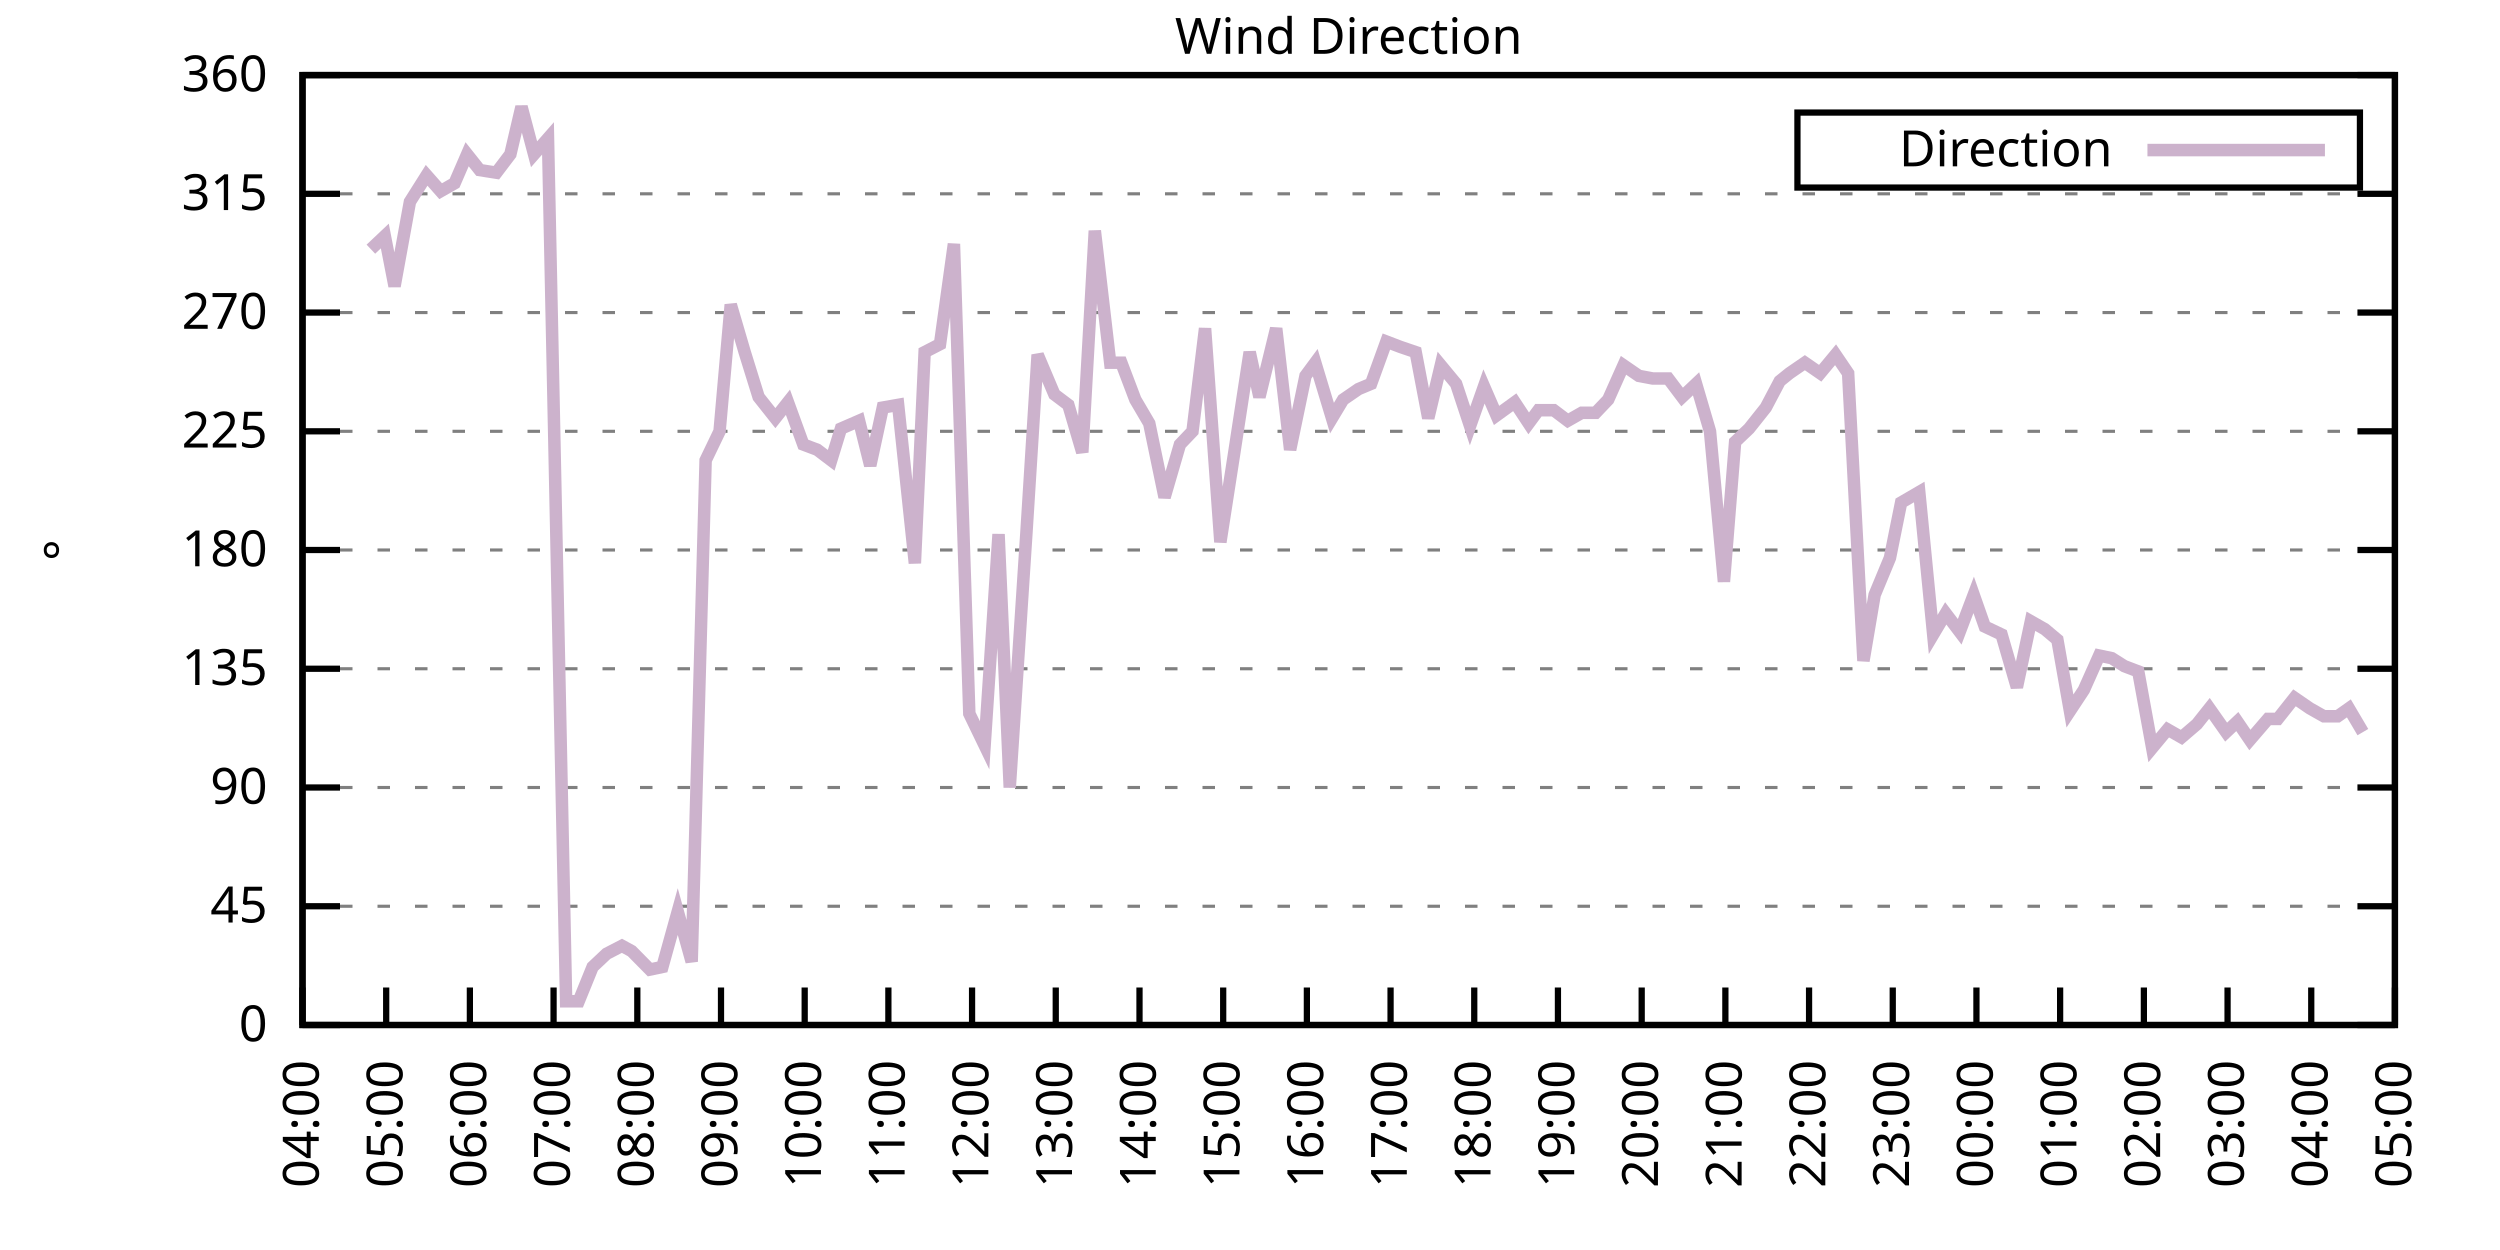
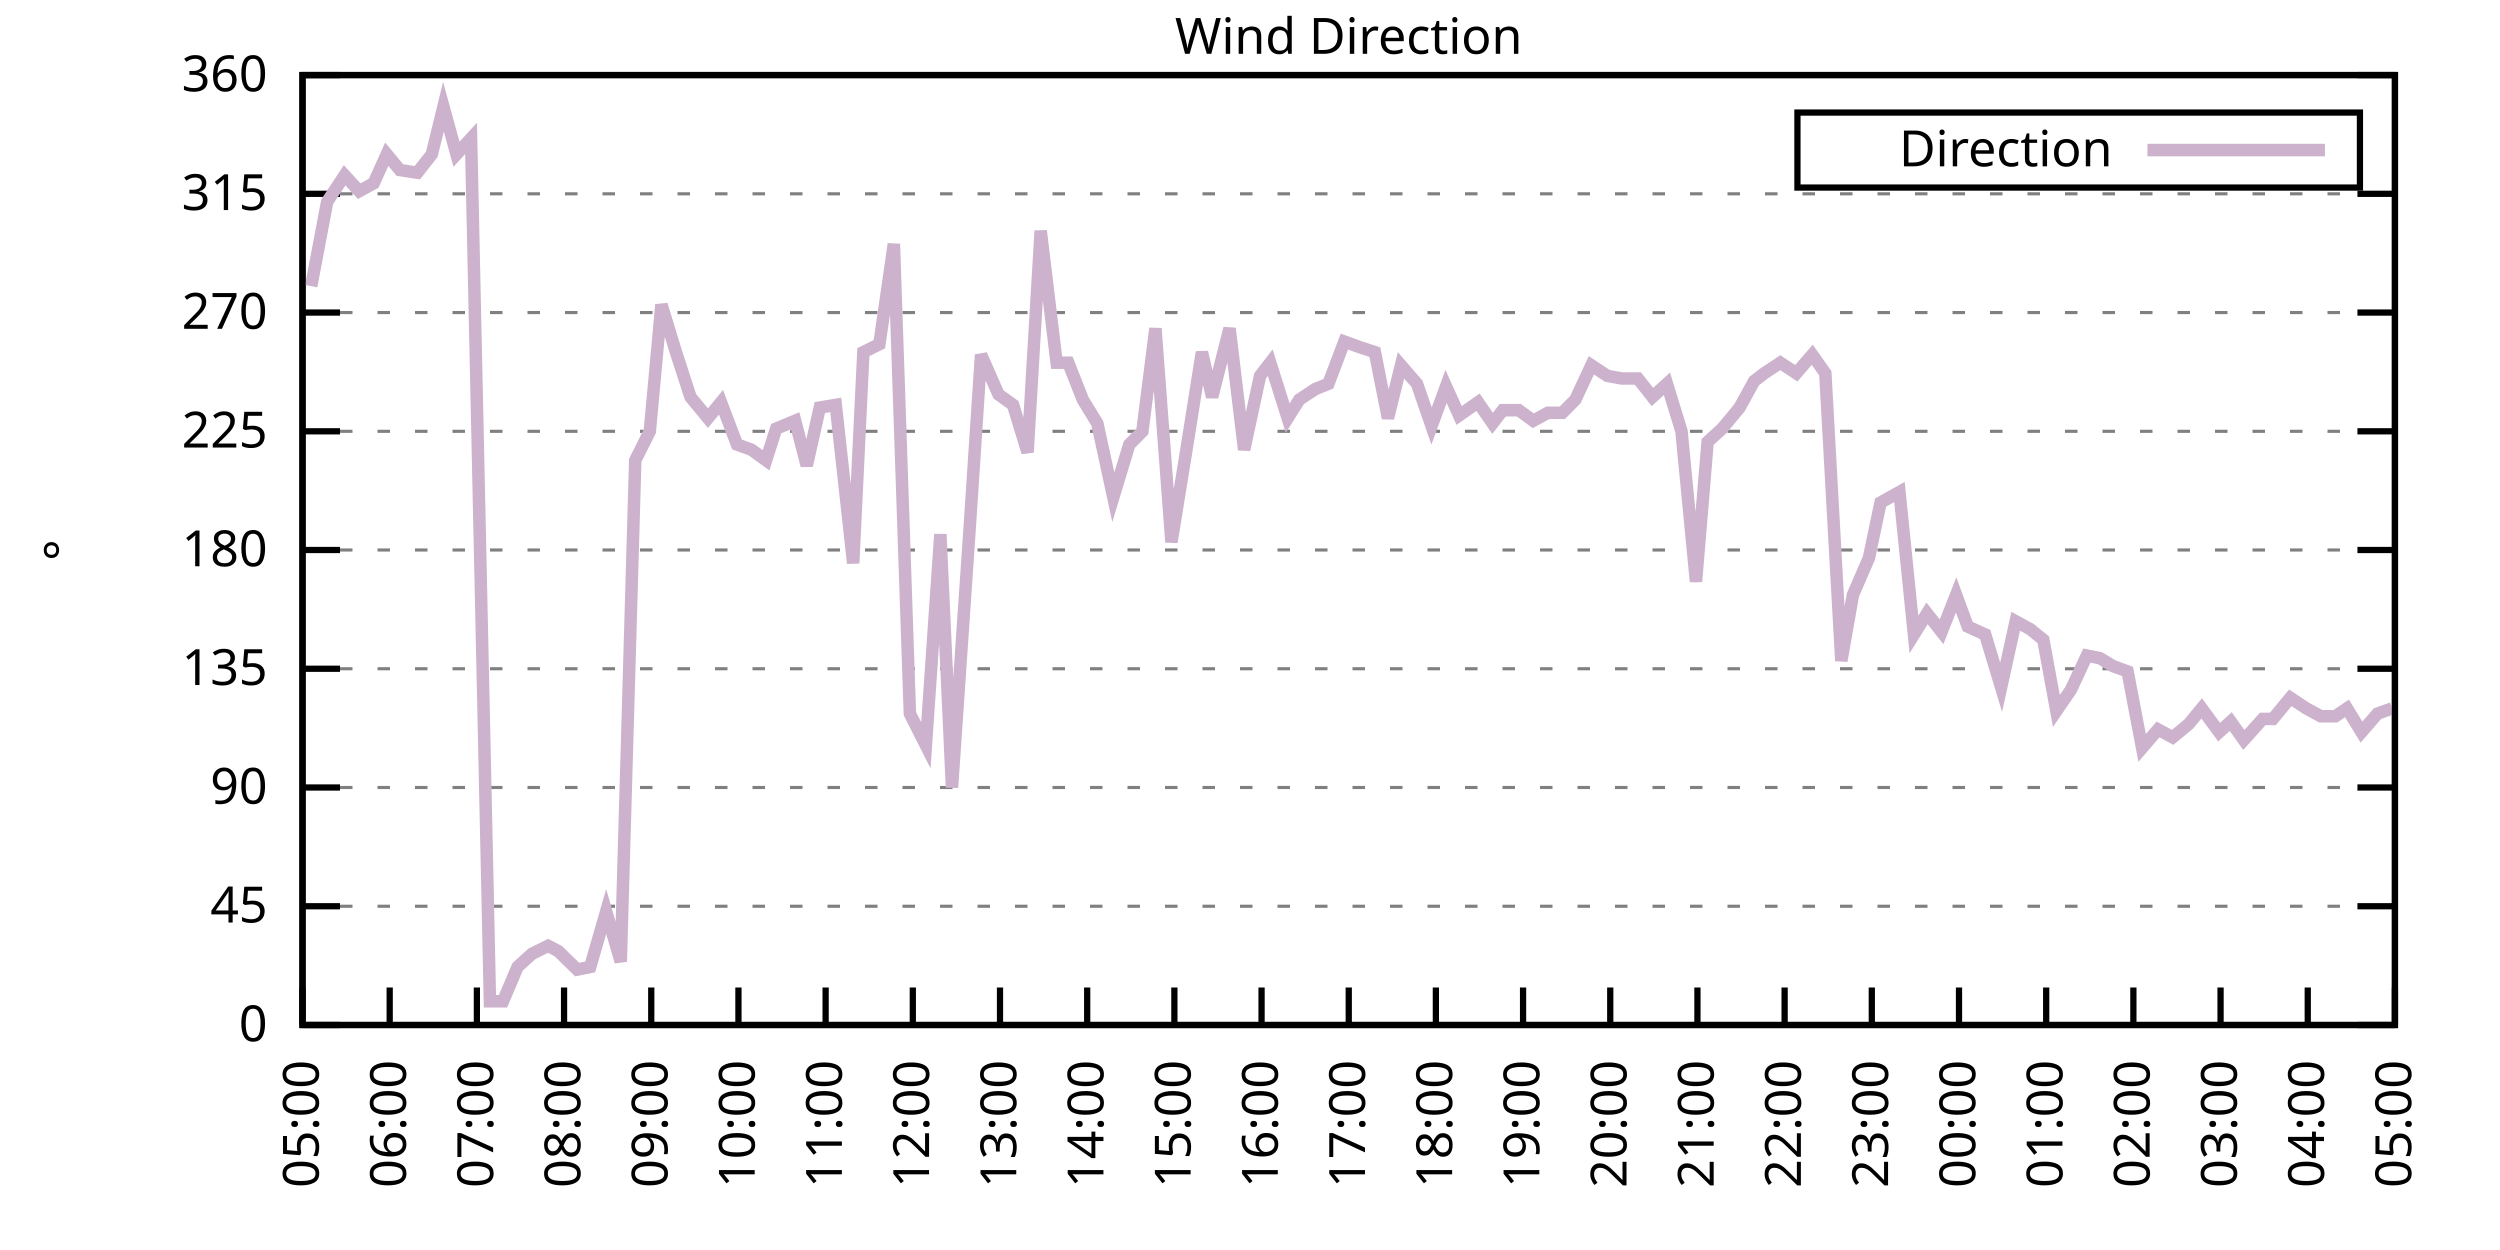
<svg xmlns="http://www.w3.org/2000/svg" xmlns:xlink="http://www.w3.org/1999/xlink" width="400" height="200" viewBox="0 0 400 200">
  <g id="gnuplot_canvas">
    <rect x="0" y="0" width="400" height="200" fill="none" />
    <defs>
      <circle id="gpDot" r="0.5" stroke-width="0.5" stroke="currentColor" />
      <path id="gpPt0" stroke-width="0.333" stroke="currentColor" d="M-1,0 h2 M0,-1 v2" />
      <path id="gpPt1" stroke-width="0.333" stroke="currentColor" d="M-1,-1 L1,1 M1,-1 L-1,1" />
      <path id="gpPt2" stroke-width="0.333" stroke="currentColor" d="M-1,0 L1,0 M0,-1 L0,1 M-1,-1 L1,1 M-1,1 L1,-1" />
      <rect id="gpPt3" stroke-width="0.333" stroke="currentColor" x="-1" y="-1" width="2" height="2" />
      <rect id="gpPt4" stroke-width="0.333" stroke="currentColor" fill="currentColor" x="-1" y="-1" width="2" height="2" />
      <circle id="gpPt5" stroke-width="0.333" stroke="currentColor" cx="0" cy="0" r="1" />
      <use xlink:href="#gpPt5" id="gpPt6" fill="currentColor" stroke="none" />
      <path id="gpPt7" stroke-width="0.333" stroke="currentColor" d="M0,-1.33 L-1.33,0.67 L1.33,0.67 z" />
      <use xlink:href="#gpPt7" id="gpPt8" fill="currentColor" stroke="none" />
      <use xlink:href="#gpPt7" id="gpPt9" stroke="currentColor" transform="rotate(180)" />
      <use xlink:href="#gpPt9" id="gpPt10" fill="currentColor" stroke="none" />
      <use xlink:href="#gpPt3" id="gpPt11" stroke="currentColor" transform="rotate(45)" />
      <use xlink:href="#gpPt11" id="gpPt12" fill="currentColor" stroke="none" />
      <path id="gpPt13" stroke-width="0.333" stroke="currentColor" d="M0,1.330 L1.265,0.411 L0.782,-1.067 L-0.782,-1.076 L-1.265,0.411 z" />
      <use xlink:href="#gpPt13" id="gpPt14" fill="currentColor" stroke="none" />
      <filter id="textbox" filterUnits="objectBoundingBox" x="0" y="0" height="1" width="1">
        <feFlood flood-color="white" flood-opacity="1" result="bgnd" />
        <feComposite in="SourceGraphic" in2="bgnd" operator="atop" />
      </filter>
      <filter id="greybox" filterUnits="objectBoundingBox" x="0" y="0" height="1" width="1">
        <feFlood flood-color="lightgrey" flood-opacity="1" result="grey" />
        <feComposite in="SourceGraphic" in2="grey" operator="atop" />
      </filter>
    </defs>
    <g fill="none" color="white" stroke="currentColor" stroke-width="1.00" stroke-linecap="butt" stroke-linejoin="miter">
</g>
    <g fill="none" color="black" stroke="currentColor" stroke-width="1.00" stroke-linecap="butt" stroke-linejoin="miter">
      <g stroke="none" shape-rendering="crispEdges">
        <polygon fill="rgb(255, 255, 255)" points="48.40,164.00 383.18,164.00 383.18,12.02 48.40,12.02 " />
      </g>
    </g>
    <g fill="none" color="black" stroke="currentColor" stroke-width="1.00" stroke-linecap="butt" stroke-linejoin="miter">
</g>
    <g fill="none" color="black" stroke="black" stroke-width="0.50" stroke-linecap="butt" stroke-linejoin="miter">
</g>
    <g fill="none" color="gray" stroke="currentColor" stroke-width="0.50" stroke-linecap="butt" stroke-linejoin="miter">
      <path stroke="gray" stroke-dasharray="2,4" class="gridline" d="M48.40,164.00 L383.19,164.00  " />
    </g>
    <g fill="none" color="gray" stroke="gray" stroke-width="1.00" stroke-linecap="butt" stroke-linejoin="miter">
</g>
    <g fill="none" color="black" stroke="currentColor" stroke-width="1.00" stroke-linecap="butt" stroke-linejoin="miter">
      <path stroke="black" d="M48.40,164.00 L54.40,164.00 M383.19,164.00 L377.19,164.00  " />
      <g transform="translate(42.80,166.60)" stroke="none" fill="black" font-family="Sans" font-size="8.00" text-anchor="end">
        <text>
          <tspan font-family="Sans"> 0</tspan>
        </text>
      </g>
    </g>
    <g fill="none" color="black" stroke="currentColor" stroke-width="1.00" stroke-linecap="butt" stroke-linejoin="miter">
</g>
    <g fill="none" color="black" stroke="black" stroke-width="0.50" stroke-linecap="butt" stroke-linejoin="miter">
</g>
    <g fill="none" color="gray" stroke="currentColor" stroke-width="0.50" stroke-linecap="butt" stroke-linejoin="miter">
      <path stroke="gray" stroke-dasharray="2,4" class="gridline" d="M48.40,145.00 L383.19,145.00  " />
    </g>
    <g fill="none" color="gray" stroke="gray" stroke-width="1.00" stroke-linecap="butt" stroke-linejoin="miter">
</g>
    <g fill="none" color="black" stroke="currentColor" stroke-width="1.00" stroke-linecap="butt" stroke-linejoin="miter">
      <path stroke="black" d="M48.40,145.00 L54.40,145.00 M383.19,145.00 L377.19,145.00  " />
      <g transform="translate(42.80,147.60)" stroke="none" fill="black" font-family="Sans" font-size="8.00" text-anchor="end">
        <text>
          <tspan font-family="Sans"> 45</tspan>
        </text>
      </g>
    </g>
    <g fill="none" color="black" stroke="currentColor" stroke-width="1.00" stroke-linecap="butt" stroke-linejoin="miter">
</g>
    <g fill="none" color="black" stroke="black" stroke-width="0.50" stroke-linecap="butt" stroke-linejoin="miter">
</g>
    <g fill="none" color="gray" stroke="currentColor" stroke-width="0.50" stroke-linecap="butt" stroke-linejoin="miter">
      <path stroke="gray" stroke-dasharray="2,4" class="gridline" d="M48.40,126.00 L383.19,126.00  " />
    </g>
    <g fill="none" color="gray" stroke="gray" stroke-width="1.00" stroke-linecap="butt" stroke-linejoin="miter">
</g>
    <g fill="none" color="black" stroke="currentColor" stroke-width="1.00" stroke-linecap="butt" stroke-linejoin="miter">
      <path stroke="black" d="M48.40,126.00 L54.40,126.00 M383.19,126.00 L377.19,126.00  " />
      <g transform="translate(42.80,128.60)" stroke="none" fill="black" font-family="Sans" font-size="8.00" text-anchor="end">
        <text>
          <tspan font-family="Sans"> 90</tspan>
        </text>
      </g>
    </g>
    <g fill="none" color="black" stroke="currentColor" stroke-width="1.00" stroke-linecap="butt" stroke-linejoin="miter">
</g>
    <g fill="none" color="black" stroke="black" stroke-width="0.50" stroke-linecap="butt" stroke-linejoin="miter">
</g>
    <g fill="none" color="gray" stroke="currentColor" stroke-width="0.50" stroke-linecap="butt" stroke-linejoin="miter">
      <path stroke="gray" stroke-dasharray="2,4" class="gridline" d="M48.40,107.00 L383.19,107.00  " />
    </g>
    <g fill="none" color="gray" stroke="gray" stroke-width="1.00" stroke-linecap="butt" stroke-linejoin="miter">
</g>
    <g fill="none" color="black" stroke="currentColor" stroke-width="1.00" stroke-linecap="butt" stroke-linejoin="miter">
      <path stroke="black" d="M48.40,107.00 L54.40,107.00 M383.19,107.00 L377.19,107.00  " />
      <g transform="translate(42.80,109.60)" stroke="none" fill="black" font-family="Sans" font-size="8.00" text-anchor="end">
        <text>
          <tspan font-family="Sans"> 135</tspan>
        </text>
      </g>
    </g>
    <g fill="none" color="black" stroke="currentColor" stroke-width="1.00" stroke-linecap="butt" stroke-linejoin="miter">
</g>
    <g fill="none" color="black" stroke="black" stroke-width="0.50" stroke-linecap="butt" stroke-linejoin="miter">
</g>
    <g fill="none" color="gray" stroke="currentColor" stroke-width="0.50" stroke-linecap="butt" stroke-linejoin="miter">
      <path stroke="gray" stroke-dasharray="2,4" class="gridline" d="M48.40,88.00 L383.19,88.00  " />
    </g>
    <g fill="none" color="gray" stroke="gray" stroke-width="1.00" stroke-linecap="butt" stroke-linejoin="miter">
</g>
    <g fill="none" color="black" stroke="currentColor" stroke-width="1.00" stroke-linecap="butt" stroke-linejoin="miter">
      <path stroke="black" d="M48.40,88.00 L54.40,88.00 M383.19,88.00 L377.19,88.00  " />
      <g transform="translate(42.80,90.60)" stroke="none" fill="black" font-family="Sans" font-size="8.00" text-anchor="end">
        <text>
          <tspan font-family="Sans"> 180</tspan>
        </text>
      </g>
    </g>
    <g fill="none" color="black" stroke="currentColor" stroke-width="1.00" stroke-linecap="butt" stroke-linejoin="miter">
</g>
    <g fill="none" color="black" stroke="black" stroke-width="0.50" stroke-linecap="butt" stroke-linejoin="miter">
</g>
    <g fill="none" color="gray" stroke="currentColor" stroke-width="0.50" stroke-linecap="butt" stroke-linejoin="miter">
      <path stroke="gray" stroke-dasharray="2,4" class="gridline" d="M48.40,69.01 L383.19,69.01  " />
    </g>
    <g fill="none" color="gray" stroke="gray" stroke-width="1.00" stroke-linecap="butt" stroke-linejoin="miter">
</g>
    <g fill="none" color="black" stroke="currentColor" stroke-width="1.00" stroke-linecap="butt" stroke-linejoin="miter">
      <path stroke="black" d="M48.40,69.01 L54.40,69.01 M383.19,69.01 L377.19,69.01  " />
      <g transform="translate(42.80,71.61)" stroke="none" fill="black" font-family="Sans" font-size="8.00" text-anchor="end">
        <text>
          <tspan font-family="Sans"> 225</tspan>
        </text>
      </g>
    </g>
    <g fill="none" color="black" stroke="currentColor" stroke-width="1.00" stroke-linecap="butt" stroke-linejoin="miter">
</g>
    <g fill="none" color="black" stroke="black" stroke-width="0.50" stroke-linecap="butt" stroke-linejoin="miter">
</g>
    <g fill="none" color="gray" stroke="currentColor" stroke-width="0.50" stroke-linecap="butt" stroke-linejoin="miter">
      <path stroke="gray" stroke-dasharray="2,4" class="gridline" d="M48.40,50.01 L383.19,50.01  " />
    </g>
    <g fill="none" color="gray" stroke="gray" stroke-width="1.00" stroke-linecap="butt" stroke-linejoin="miter">
</g>
    <g fill="none" color="black" stroke="currentColor" stroke-width="1.00" stroke-linecap="butt" stroke-linejoin="miter">
      <path stroke="black" d="M48.40,50.01 L54.40,50.01 M383.19,50.01 L377.19,50.01  " />
      <g transform="translate(42.80,52.61)" stroke="none" fill="black" font-family="Sans" font-size="8.00" text-anchor="end">
        <text>
          <tspan font-family="Sans"> 270</tspan>
        </text>
      </g>
    </g>
    <g fill="none" color="black" stroke="currentColor" stroke-width="1.00" stroke-linecap="butt" stroke-linejoin="miter">
</g>
    <g fill="none" color="black" stroke="black" stroke-width="0.50" stroke-linecap="butt" stroke-linejoin="miter">
</g>
    <g fill="none" color="gray" stroke="currentColor" stroke-width="0.50" stroke-linecap="butt" stroke-linejoin="miter">
      <path stroke="gray" stroke-dasharray="2,4" class="gridline" d="M48.40,31.01 L383.19,31.01  " />
    </g>
    <g fill="none" color="gray" stroke="gray" stroke-width="1.00" stroke-linecap="butt" stroke-linejoin="miter">
</g>
    <g fill="none" color="black" stroke="currentColor" stroke-width="1.00" stroke-linecap="butt" stroke-linejoin="miter">
      <path stroke="black" d="M48.40,31.01 L54.40,31.01 M383.19,31.01 L377.19,31.01  " />
      <g transform="translate(42.80,33.61)" stroke="none" fill="black" font-family="Sans" font-size="8.00" text-anchor="end">
        <text>
          <tspan font-family="Sans"> 315</tspan>
        </text>
      </g>
    </g>
    <g fill="none" color="black" stroke="currentColor" stroke-width="1.00" stroke-linecap="butt" stroke-linejoin="miter">
</g>
    <g fill="none" color="black" stroke="black" stroke-width="0.50" stroke-linecap="butt" stroke-linejoin="miter">
</g>
    <g fill="none" color="gray" stroke="currentColor" stroke-width="0.50" stroke-linecap="butt" stroke-linejoin="miter">
      <path stroke="gray" stroke-dasharray="2,4" class="gridline" d="M48.40,12.01 L383.19,12.01  " />
    </g>
    <g fill="none" color="gray" stroke="gray" stroke-width="1.00" stroke-linecap="butt" stroke-linejoin="miter">
</g>
    <g fill="none" color="black" stroke="currentColor" stroke-width="1.00" stroke-linecap="butt" stroke-linejoin="miter">
      <path stroke="black" d="M48.40,12.01 L54.40,12.01 M383.19,12.01 L377.19,12.01  " />
      <g transform="translate(42.80,14.61)" stroke="none" fill="black" font-family="Sans" font-size="8.00" text-anchor="end">
        <text>
          <tspan font-family="Sans"> 360</tspan>
        </text>
      </g>
    </g>
    <g fill="none" color="black" stroke="currentColor" stroke-width="1.00" stroke-linecap="butt" stroke-linejoin="miter">
      <path stroke="black" d="M48.40,164.00 L48.40,158.00  " />
      <g transform="translate(51.00,169.60) rotate(270.00)" stroke="none" fill="black" font-family="Sans" font-size="8.00" text-anchor="end">
        <text>
-           <tspan font-family="Sans">04:00</tspan>
-         </text>
-       </g>
-     </g>
-     <g fill="none" color="black" stroke="currentColor" stroke-width="1.00" stroke-linecap="butt" stroke-linejoin="miter">
-       <path stroke="black" d="M61.79,164.00 L61.79,158.00  " />
-       <g transform="translate(64.39,169.60) rotate(270.00)" stroke="none" fill="black" font-family="Sans" font-size="8.00" text-anchor="end">
-         <text>
          <tspan font-family="Sans">05:00</tspan>
        </text>
      </g>
    </g>
    <g fill="none" color="black" stroke="currentColor" stroke-width="1.00" stroke-linecap="butt" stroke-linejoin="miter">
-       <path stroke="black" d="M75.18,164.00 L75.18,158.00  " />
-       <g transform="translate(77.78,169.60) rotate(270.00)" stroke="none" fill="black" font-family="Sans" font-size="8.00" text-anchor="end">
+       <path stroke="black" d="M62.35,164.00 L62.35,158.00  " />
+       <g transform="translate(64.95,169.60) rotate(270.00)" stroke="none" fill="black" font-family="Sans" font-size="8.00" text-anchor="end">
        <text>
          <tspan font-family="Sans">06:00</tspan>
        </text>
      </g>
    </g>
    <g fill="none" color="black" stroke="currentColor" stroke-width="1.00" stroke-linecap="butt" stroke-linejoin="miter">
-       <path stroke="black" d="M88.57,164.00 L88.57,158.00  " />
-       <g transform="translate(91.17,169.60) rotate(270.00)" stroke="none" fill="black" font-family="Sans" font-size="8.00" text-anchor="end">
+       <path stroke="black" d="M76.30,164.00 L76.30,158.00  " />
+       <g transform="translate(78.90,169.60) rotate(270.00)" stroke="none" fill="black" font-family="Sans" font-size="8.00" text-anchor="end">
        <text>
          <tspan font-family="Sans">07:00</tspan>
        </text>
      </g>
    </g>
    <g fill="none" color="black" stroke="currentColor" stroke-width="1.00" stroke-linecap="butt" stroke-linejoin="miter">
-       <path stroke="black" d="M101.97,164.00 L101.97,158.00  " />
-       <g transform="translate(104.57,169.60) rotate(270.00)" stroke="none" fill="black" font-family="Sans" font-size="8.00" text-anchor="end">
+       <path stroke="black" d="M90.25,164.00 L90.25,158.00  " />
+       <g transform="translate(92.85,169.60) rotate(270.00)" stroke="none" fill="black" font-family="Sans" font-size="8.00" text-anchor="end">
        <text>
          <tspan font-family="Sans">08:00</tspan>
        </text>
      </g>
    </g>
    <g fill="none" color="black" stroke="currentColor" stroke-width="1.00" stroke-linecap="butt" stroke-linejoin="miter">
-       <path stroke="black" d="M115.36,164.00 L115.36,158.00  " />
-       <g transform="translate(117.96,169.60) rotate(270.00)" stroke="none" fill="black" font-family="Sans" font-size="8.00" text-anchor="end">
+       <path stroke="black" d="M104.20,164.00 L104.20,158.00  " />
+       <g transform="translate(106.80,169.60) rotate(270.00)" stroke="none" fill="black" font-family="Sans" font-size="8.00" text-anchor="end">
        <text>
          <tspan font-family="Sans">09:00</tspan>
        </text>
      </g>
    </g>
    <g fill="none" color="black" stroke="currentColor" stroke-width="1.00" stroke-linecap="butt" stroke-linejoin="miter">
-       <path stroke="black" d="M128.75,164.00 L128.75,158.00  " />
-       <g transform="translate(131.35,169.60) rotate(270.00)" stroke="none" fill="black" font-family="Sans" font-size="8.00" text-anchor="end">
+       <path stroke="black" d="M118.15,164.00 L118.15,158.00  " />
+       <g transform="translate(120.75,169.60) rotate(270.00)" stroke="none" fill="black" font-family="Sans" font-size="8.00" text-anchor="end">
        <text>
          <tspan font-family="Sans">10:00</tspan>
        </text>
      </g>
    </g>
    <g fill="none" color="black" stroke="currentColor" stroke-width="1.00" stroke-linecap="butt" stroke-linejoin="miter">
-       <path stroke="black" d="M142.14,164.00 L142.14,158.00  " />
-       <g transform="translate(144.74,169.60) rotate(270.00)" stroke="none" fill="black" font-family="Sans" font-size="8.00" text-anchor="end">
+       <path stroke="black" d="M132.10,164.00 L132.10,158.00  " />
+       <g transform="translate(134.70,169.60) rotate(270.00)" stroke="none" fill="black" font-family="Sans" font-size="8.00" text-anchor="end">
        <text>
          <tspan font-family="Sans">11:00</tspan>
        </text>
      </g>
    </g>
    <g fill="none" color="black" stroke="currentColor" stroke-width="1.00" stroke-linecap="butt" stroke-linejoin="miter">
-       <path stroke="black" d="M155.53,164.00 L155.53,158.00  " />
-       <g transform="translate(158.13,169.60) rotate(270.00)" stroke="none" fill="black" font-family="Sans" font-size="8.00" text-anchor="end">
+       <path stroke="black" d="M146.05,164.00 L146.05,158.00  " />
+       <g transform="translate(148.65,169.60) rotate(270.00)" stroke="none" fill="black" font-family="Sans" font-size="8.00" text-anchor="end">
        <text>
          <tspan font-family="Sans">12:00</tspan>
        </text>
      </g>
    </g>
    <g fill="none" color="black" stroke="currentColor" stroke-width="1.00" stroke-linecap="butt" stroke-linejoin="miter">
-       <path stroke="black" d="M168.92,164.00 L168.92,158.00  " />
-       <g transform="translate(171.52,169.60) rotate(270.00)" stroke="none" fill="black" font-family="Sans" font-size="8.00" text-anchor="end">
+       <path stroke="black" d="M160.00,164.00 L160.00,158.00  " />
+       <g transform="translate(162.60,169.60) rotate(270.00)" stroke="none" fill="black" font-family="Sans" font-size="8.00" text-anchor="end">
        <text>
          <tspan font-family="Sans">13:00</tspan>
        </text>
      </g>
    </g>
    <g fill="none" color="black" stroke="currentColor" stroke-width="1.00" stroke-linecap="butt" stroke-linejoin="miter">
-       <path stroke="black" d="M182.32,164.00 L182.32,158.00  " />
-       <g transform="translate(184.92,169.60) rotate(270.00)" stroke="none" fill="black" font-family="Sans" font-size="8.00" text-anchor="end">
+       <path stroke="black" d="M173.95,164.00 L173.95,158.00  " />
+       <g transform="translate(176.55,169.60) rotate(270.00)" stroke="none" fill="black" font-family="Sans" font-size="8.00" text-anchor="end">
        <text>
          <tspan font-family="Sans">14:00</tspan>
        </text>
      </g>
    </g>
    <g fill="none" color="black" stroke="currentColor" stroke-width="1.00" stroke-linecap="butt" stroke-linejoin="miter">
-       <path stroke="black" d="M195.71,164.00 L195.71,158.00  " />
-       <g transform="translate(198.31,169.60) rotate(270.00)" stroke="none" fill="black" font-family="Sans" font-size="8.00" text-anchor="end">
+       <path stroke="black" d="M187.90,164.00 L187.90,158.00  " />
+       <g transform="translate(190.50,169.60) rotate(270.00)" stroke="none" fill="black" font-family="Sans" font-size="8.00" text-anchor="end">
        <text>
          <tspan font-family="Sans">15:00</tspan>
        </text>
      </g>
    </g>
    <g fill="none" color="black" stroke="currentColor" stroke-width="1.00" stroke-linecap="butt" stroke-linejoin="miter">
-       <path stroke="black" d="M209.10,164.00 L209.10,158.00  " />
-       <g transform="translate(211.70,169.60) rotate(270.00)" stroke="none" fill="black" font-family="Sans" font-size="8.00" text-anchor="end">
+       <path stroke="black" d="M201.85,164.00 L201.85,158.00  " />
+       <g transform="translate(204.45,169.60) rotate(270.00)" stroke="none" fill="black" font-family="Sans" font-size="8.00" text-anchor="end">
        <text>
          <tspan font-family="Sans">16:00</tspan>
        </text>
      </g>
    </g>
    <g fill="none" color="black" stroke="currentColor" stroke-width="1.00" stroke-linecap="butt" stroke-linejoin="miter">
-       <path stroke="black" d="M222.49,164.00 L222.49,158.00  " />
-       <g transform="translate(225.09,169.60) rotate(270.00)" stroke="none" fill="black" font-family="Sans" font-size="8.00" text-anchor="end">
+       <path stroke="black" d="M215.80,164.00 L215.80,158.00  " />
+       <g transform="translate(218.40,169.60) rotate(270.00)" stroke="none" fill="black" font-family="Sans" font-size="8.00" text-anchor="end">
        <text>
          <tspan font-family="Sans">17:00</tspan>
        </text>
      </g>
    </g>
    <g fill="none" color="black" stroke="currentColor" stroke-width="1.00" stroke-linecap="butt" stroke-linejoin="miter">
-       <path stroke="black" d="M235.88,164.00 L235.88,158.00  " />
-       <g transform="translate(238.48,169.60) rotate(270.00)" stroke="none" fill="black" font-family="Sans" font-size="8.00" text-anchor="end">
+       <path stroke="black" d="M229.74,164.00 L229.74,158.00  " />
+       <g transform="translate(232.34,169.60) rotate(270.00)" stroke="none" fill="black" font-family="Sans" font-size="8.00" text-anchor="end">
        <text>
          <tspan font-family="Sans">18:00</tspan>
        </text>
      </g>
    </g>
    <g fill="none" color="black" stroke="currentColor" stroke-width="1.00" stroke-linecap="butt" stroke-linejoin="miter">
-       <path stroke="black" d="M249.27,164.00 L249.27,158.00  " />
-       <g transform="translate(251.87,169.60) rotate(270.00)" stroke="none" fill="black" font-family="Sans" font-size="8.00" text-anchor="end">
+       <path stroke="black" d="M243.69,164.00 L243.69,158.00  " />
+       <g transform="translate(246.29,169.60) rotate(270.00)" stroke="none" fill="black" font-family="Sans" font-size="8.00" text-anchor="end">
        <text>
          <tspan font-family="Sans">19:00</tspan>
        </text>
      </g>
    </g>
    <g fill="none" color="black" stroke="currentColor" stroke-width="1.00" stroke-linecap="butt" stroke-linejoin="miter">
-       <path stroke="black" d="M262.67,164.00 L262.67,158.00  " />
-       <g transform="translate(265.27,169.60) rotate(270.00)" stroke="none" fill="black" font-family="Sans" font-size="8.00" text-anchor="end">
+       <path stroke="black" d="M257.64,164.00 L257.64,158.00  " />
+       <g transform="translate(260.24,169.60) rotate(270.00)" stroke="none" fill="black" font-family="Sans" font-size="8.00" text-anchor="end">
        <text>
          <tspan font-family="Sans">20:00</tspan>
        </text>
      </g>
    </g>
    <g fill="none" color="black" stroke="currentColor" stroke-width="1.00" stroke-linecap="butt" stroke-linejoin="miter">
-       <path stroke="black" d="M276.06,164.00 L276.06,158.00  " />
-       <g transform="translate(278.66,169.60) rotate(270.00)" stroke="none" fill="black" font-family="Sans" font-size="8.00" text-anchor="end">
+       <path stroke="black" d="M271.59,164.00 L271.59,158.00  " />
+       <g transform="translate(274.19,169.60) rotate(270.00)" stroke="none" fill="black" font-family="Sans" font-size="8.00" text-anchor="end">
        <text>
          <tspan font-family="Sans">21:00</tspan>
        </text>
      </g>
    </g>
    <g fill="none" color="black" stroke="currentColor" stroke-width="1.00" stroke-linecap="butt" stroke-linejoin="miter">
-       <path stroke="black" d="M289.45,164.00 L289.45,158.00  " />
-       <g transform="translate(292.05,169.60) rotate(270.00)" stroke="none" fill="black" font-family="Sans" font-size="8.00" text-anchor="end">
+       <path stroke="black" d="M285.54,164.00 L285.54,158.00  " />
+       <g transform="translate(288.14,169.60) rotate(270.00)" stroke="none" fill="black" font-family="Sans" font-size="8.00" text-anchor="end">
        <text>
          <tspan font-family="Sans">22:00</tspan>
        </text>
      </g>
    </g>
    <g fill="none" color="black" stroke="currentColor" stroke-width="1.00" stroke-linecap="butt" stroke-linejoin="miter">
-       <path stroke="black" d="M302.84,164.00 L302.84,158.00  " />
-       <g transform="translate(305.44,169.60) rotate(270.00)" stroke="none" fill="black" font-family="Sans" font-size="8.00" text-anchor="end">
+       <path stroke="black" d="M299.49,164.00 L299.49,158.00  " />
+       <g transform="translate(302.09,169.60) rotate(270.00)" stroke="none" fill="black" font-family="Sans" font-size="8.00" text-anchor="end">
        <text>
          <tspan font-family="Sans">23:00</tspan>
        </text>
      </g>
    </g>
    <g fill="none" color="black" stroke="currentColor" stroke-width="1.00" stroke-linecap="butt" stroke-linejoin="miter">
-       <path stroke="black" d="M316.23,164.00 L316.23,158.00  " />
-       <g transform="translate(318.83,169.60) rotate(270.00)" stroke="none" fill="black" font-family="Sans" font-size="8.00" text-anchor="end">
+       <path stroke="black" d="M313.44,164.00 L313.44,158.00  " />
+       <g transform="translate(316.04,169.60) rotate(270.00)" stroke="none" fill="black" font-family="Sans" font-size="8.00" text-anchor="end">
        <text>
          <tspan font-family="Sans">00:00</tspan>
        </text>
      </g>
    </g>
    <g fill="none" color="black" stroke="currentColor" stroke-width="1.00" stroke-linecap="butt" stroke-linejoin="miter">
-       <path stroke="black" d="M329.62,164.00 L329.62,158.00  " />
-       <g transform="translate(332.22,169.60) rotate(270.00)" stroke="none" fill="black" font-family="Sans" font-size="8.00" text-anchor="end">
+       <path stroke="black" d="M327.39,164.00 L327.39,158.00  " />
+       <g transform="translate(329.99,169.60) rotate(270.00)" stroke="none" fill="black" font-family="Sans" font-size="8.00" text-anchor="end">
        <text>
          <tspan font-family="Sans">01:00</tspan>
        </text>
      </g>
    </g>
    <g fill="none" color="black" stroke="currentColor" stroke-width="1.00" stroke-linecap="butt" stroke-linejoin="miter">
-       <path stroke="black" d="M343.02,164.00 L343.02,158.00  " />
-       <g transform="translate(345.62,169.60) rotate(270.00)" stroke="none" fill="black" font-family="Sans" font-size="8.00" text-anchor="end">
+       <path stroke="black" d="M341.34,164.00 L341.34,158.00  " />
+       <g transform="translate(343.94,169.60) rotate(270.00)" stroke="none" fill="black" font-family="Sans" font-size="8.00" text-anchor="end">
        <text>
          <tspan font-family="Sans">02:00</tspan>
        </text>
      </g>
    </g>
    <g fill="none" color="black" stroke="currentColor" stroke-width="1.00" stroke-linecap="butt" stroke-linejoin="miter">
-       <path stroke="black" d="M356.41,164.00 L356.41,158.00  " />
-       <g transform="translate(359.01,169.60) rotate(270.00)" stroke="none" fill="black" font-family="Sans" font-size="8.00" text-anchor="end">
+       <path stroke="black" d="M355.29,164.00 L355.29,158.00  " />
+       <g transform="translate(357.89,169.60) rotate(270.00)" stroke="none" fill="black" font-family="Sans" font-size="8.00" text-anchor="end">
        <text>
          <tspan font-family="Sans">03:00</tspan>
        </text>
      </g>
    </g>
    <g fill="none" color="black" stroke="currentColor" stroke-width="1.00" stroke-linecap="butt" stroke-linejoin="miter">
-       <path stroke="black" d="M369.80,164.00 L369.80,158.00  " />
-       <g transform="translate(372.40,169.60) rotate(270.00)" stroke="none" fill="black" font-family="Sans" font-size="8.00" text-anchor="end">
+       <path stroke="black" d="M369.24,164.00 L369.24,158.00  " />
+       <g transform="translate(371.84,169.60) rotate(270.00)" stroke="none" fill="black" font-family="Sans" font-size="8.00" text-anchor="end">
        <text>
          <tspan font-family="Sans">04:00</tspan>
        </text>
      </g>
    </g>
    <g fill="none" color="black" stroke="currentColor" stroke-width="1.00" stroke-linecap="butt" stroke-linejoin="miter">
      <path stroke="black" d="M383.19,164.00 L383.19,158.00  " />
      <g transform="translate(385.79,169.60) rotate(270.00)" stroke="none" fill="black" font-family="Sans" font-size="8.00" text-anchor="end">
        <text>
          <tspan font-family="Sans">05:00</tspan>
        </text>
      </g>
    </g>
    <g fill="none" color="black" stroke="currentColor" stroke-width="1.00" stroke-linecap="butt" stroke-linejoin="miter">
</g>
    <g fill="none" color="black" stroke="currentColor" stroke-width="1.00" stroke-linecap="butt" stroke-linejoin="miter">
      <path stroke="black" d="M48.40,12.01 L48.40,164.00 L383.19,164.00 L383.19,12.01 L48.40,12.01 Z  " />
    </g>
    <g fill="none" color="black" stroke="currentColor" stroke-width="1.00" stroke-linecap="butt" stroke-linejoin="miter">
</g>
    <g fill="none" color="black" stroke="currentColor" stroke-width="1.00" stroke-linecap="butt" stroke-linejoin="miter">
      <path stroke="black" d="M287.59,30.01 L287.59,18.01 L377.59,18.01 L377.59,30.01 L287.59,30.01 Z  " />
    </g>
    <g id="Wind_direction_plot_1">
      <g fill="none" color="white" stroke="black" stroke-width="2.00" stroke-linecap="butt" stroke-linejoin="miter">
</g>
      <g fill="none" color="black" stroke="currentColor" stroke-width="2.00" stroke-linecap="butt" stroke-linejoin="miter">
        <g transform="translate(337.99,26.61)" stroke="none" fill="black" font-family="Sans" font-size="8.00" text-anchor="end">
          <text>
            <tspan font-family="Sans">Direction</tspan>
          </text>
        </g>
      </g>
      <g fill="none" color="black" stroke="currentColor" stroke-width="2.00" stroke-linecap="butt" stroke-linejoin="miter">
-         <path stroke="rgb(204, 178, 204)" d="M343.59,24.01 L371.99,24.01 M59.34,39.87 L61.57,37.76 L63.13,45.79 L65.59,32.28 L68.26,28.05 L70.50,30.59   L72.73,29.32 L74.74,24.68 L76.75,27.21 L79.42,27.63 L81.66,24.68 L83.44,17.08 L85.45,24.68 L87.68,22.14   L90.58,160.20 L92.59,160.20 L94.82,154.71 L97.06,152.60 L99.51,151.33 L101.07,152.18 L103.98,155.13 L105.98,154.71   L108.44,145.85 L110.67,153.87 L112.90,73.65 L115.13,69.01 L116.92,48.74 L119.15,56.34 L121.38,63.52 L124.06,66.90   L126.07,64.36 L128.53,71.12 L130.76,71.96 L132.99,73.65 L134.55,68.58 L137.45,67.32 L139.24,74.49 L141.25,65.21   L143.70,64.78 L146.38,90.12 L147.94,56.34 L150.40,55.07 L152.63,39.03 L155.09,114.18 L157.54,119.25 L159.77,85.47   L161.56,126.00 L164.24,85.05 L166.02,56.76 L168.70,63.10 L170.93,64.78 L173.17,72.38 L175.17,36.92 L177.63,58.03   L179.41,58.03 L181.65,63.94 L183.88,67.74 L186.33,79.56 L188.79,71.12 L190.80,69.01 L192.81,52.54 L195.26,86.74   L197.49,72.38 L199.95,56.34 L201.51,63.52 L204.19,52.54 L206.42,71.96 L208.88,60.14 L210.44,58.03 L213.12,66.90   L214.90,63.94 L217.36,62.25 L219.37,61.41 L221.82,54.65 L224.05,55.50 L226.51,56.34 L228.52,66.90 L230.53,58.45   L232.98,61.41 L235.21,68.16 L237.44,61.83 L239.45,66.47 L242.36,64.36 L244.59,67.74 L246.15,65.63 L248.60,65.63   L250.84,67.32 L253.07,66.05 L255.30,66.05 L257.31,63.94 L259.76,58.45 L262.22,60.14 L264.45,60.56 L266.91,60.56   L269.14,63.52 L271.37,61.41 L273.60,69.01 L275.83,93.07 L277.62,70.70 L279.85,68.58 L282.53,65.21 L284.76,60.98   L286.32,59.72 L288.78,58.03 L291.23,59.72 L293.69,56.76 L295.70,59.72 L298.15,105.74 L299.94,95.18 L302.39,89.27   L304.18,80.41 L307.08,78.72 L309.31,101.52 L311.32,98.14 L313.55,101.09 L315.79,95.18 L317.57,100.25 L320.25,101.52   L322.70,109.96 L324.94,99.40 L327.17,100.67 L329.18,102.36 L331.19,113.76 L333.42,110.38 L335.87,104.89 L337.88,105.31   L339.89,106.58 L342.12,107.43 L344.35,119.67 L346.81,116.71 L349.04,117.98 L351.50,115.87 L353.51,113.34 L356.18,117.14   L357.97,115.45 L359.98,118.40 L362.88,115.03 L364.44,115.03 L367.12,111.65 L369.58,113.34 L371.81,114.60 L374.04,114.60   L375.82,113.34 L378.06,117.14  " />
+         <path stroke="rgb(204, 178, 204)" d="M343.59,24.01 L371.99,24.01 M49.79,45.79 L52.35,32.28 L55.14,28.05 L57.47,30.59 L59.79,29.32 L61.88,24.68   L63.98,27.21 L66.77,27.63 L69.09,24.68 L70.95,17.08 L73.04,24.68 L75.37,22.14 L78.39,160.20 L80.48,160.20   L82.81,154.71 L85.13,152.60 L87.69,151.33 L89.32,152.18 L92.34,155.13 L94.43,154.71 L96.99,145.85 L99.32,153.87   L101.64,73.65 L103.97,69.01 L105.83,48.74 L108.15,56.34 L110.48,63.52 L113.27,66.90 L115.36,64.36 L117.92,71.12   L120.24,71.96 L122.57,73.65 L124.19,68.58 L127.22,67.32 L129.08,74.49 L131.17,65.21 L133.72,64.78 L136.51,90.12   L138.14,56.34 L140.70,55.07 L143.02,39.03 L145.58,114.18 L148.14,119.25 L150.46,85.47 L152.32,126.00 L155.11,85.05   L156.97,56.76 L159.76,63.10 L162.09,64.78 L164.41,72.38 L166.51,36.92 L169.06,58.03 L170.92,58.03 L173.25,63.94   L175.57,67.74 L178.13,79.56 L180.69,71.12 L182.78,69.01 L184.87,52.54 L187.43,86.74 L189.76,72.38 L192.31,56.34   L193.94,63.52 L196.73,52.54 L199.06,71.96 L201.61,60.14 L203.24,58.03 L206.03,66.90 L207.89,63.94 L210.45,62.25   L212.54,61.41 L215.10,54.65 L217.42,55.50 L219.98,56.34 L222.07,66.90 L224.16,58.45 L226.72,61.41 L229.05,68.16   L231.37,61.83 L233.46,66.47 L236.49,64.36 L238.81,67.74 L240.44,65.63 L243.00,65.63 L245.32,67.32 L247.65,66.05   L249.97,66.05 L252.06,63.94 L254.62,58.45 L257.18,60.14 L259.50,60.56 L262.06,60.56 L264.39,63.52 L266.71,61.41   L269.04,69.01 L271.36,93.07 L273.22,70.70 L275.55,68.58 L278.34,65.21 L280.66,60.98 L282.29,59.72 L284.85,58.03   L287.40,59.72 L289.96,56.76 L292.05,59.72 L294.61,105.74 L296.47,95.18 L299.03,89.27 L300.89,80.41 L303.91,78.72   L306.23,101.52 L308.33,98.14 L310.65,101.09 L312.98,95.18 L314.84,100.25 L317.63,101.52 L320.18,109.96 L322.51,99.40   L324.83,100.67 L326.93,102.36 L329.02,113.76 L331.34,110.38 L333.90,104.89 L335.99,105.31 L338.09,106.58 L340.41,107.43   L342.74,119.67 L345.29,116.71 L347.62,117.98 L350.18,115.87 L352.27,113.34 L355.06,117.14 L356.92,115.45 L359.01,118.40   L362.03,115.03 L363.66,115.03 L366.45,111.65 L369.01,113.34 L371.33,114.60 L373.66,114.60 L375.52,113.34 L377.84,117.14   L380.40,114.18 L382.73,113.34  " />
      </g>
    </g>
    <g fill="none" color="black" stroke="currentColor" stroke-width="2.00" stroke-linecap="butt" stroke-linejoin="miter">
</g>
    <g fill="none" color="black" stroke="black" stroke-width="1.00" stroke-linecap="butt" stroke-linejoin="miter">
</g>
    <g fill="none" color="black" stroke="currentColor" stroke-width="1.00" stroke-linecap="butt" stroke-linejoin="miter">
      <path stroke="black" d="M48.40,12.01 L48.40,164.00 L383.19,164.00 L383.19,12.01 L48.40,12.01 Z  " />
      <g transform="translate(12.80,88.01) rotate(270.00)" stroke="none" fill="black" font-family="Sans" font-size="8.00" text-anchor="middle">
        <text>
          <tspan font-family="Sans">°</tspan>
        </text>
      </g>
    </g>
    <g fill="none" color="black" stroke="currentColor" stroke-width="1.00" stroke-linecap="butt" stroke-linejoin="miter">
</g>
    <g fill="none" color="black" stroke="currentColor" stroke-width="1.00" stroke-linecap="butt" stroke-linejoin="miter">
      <g transform="translate(215.79,8.61)" stroke="none" fill="black" font-family="Sans" font-size="8.00" text-anchor="middle">
        <text>
          <tspan font-family="Sans">Wind Direction</tspan>
        </text>
      </g>
    </g>
    <g fill="none" color="black" stroke="currentColor" stroke-width="1.00" stroke-linecap="butt" stroke-linejoin="miter">
</g>
  </g>
</svg>
